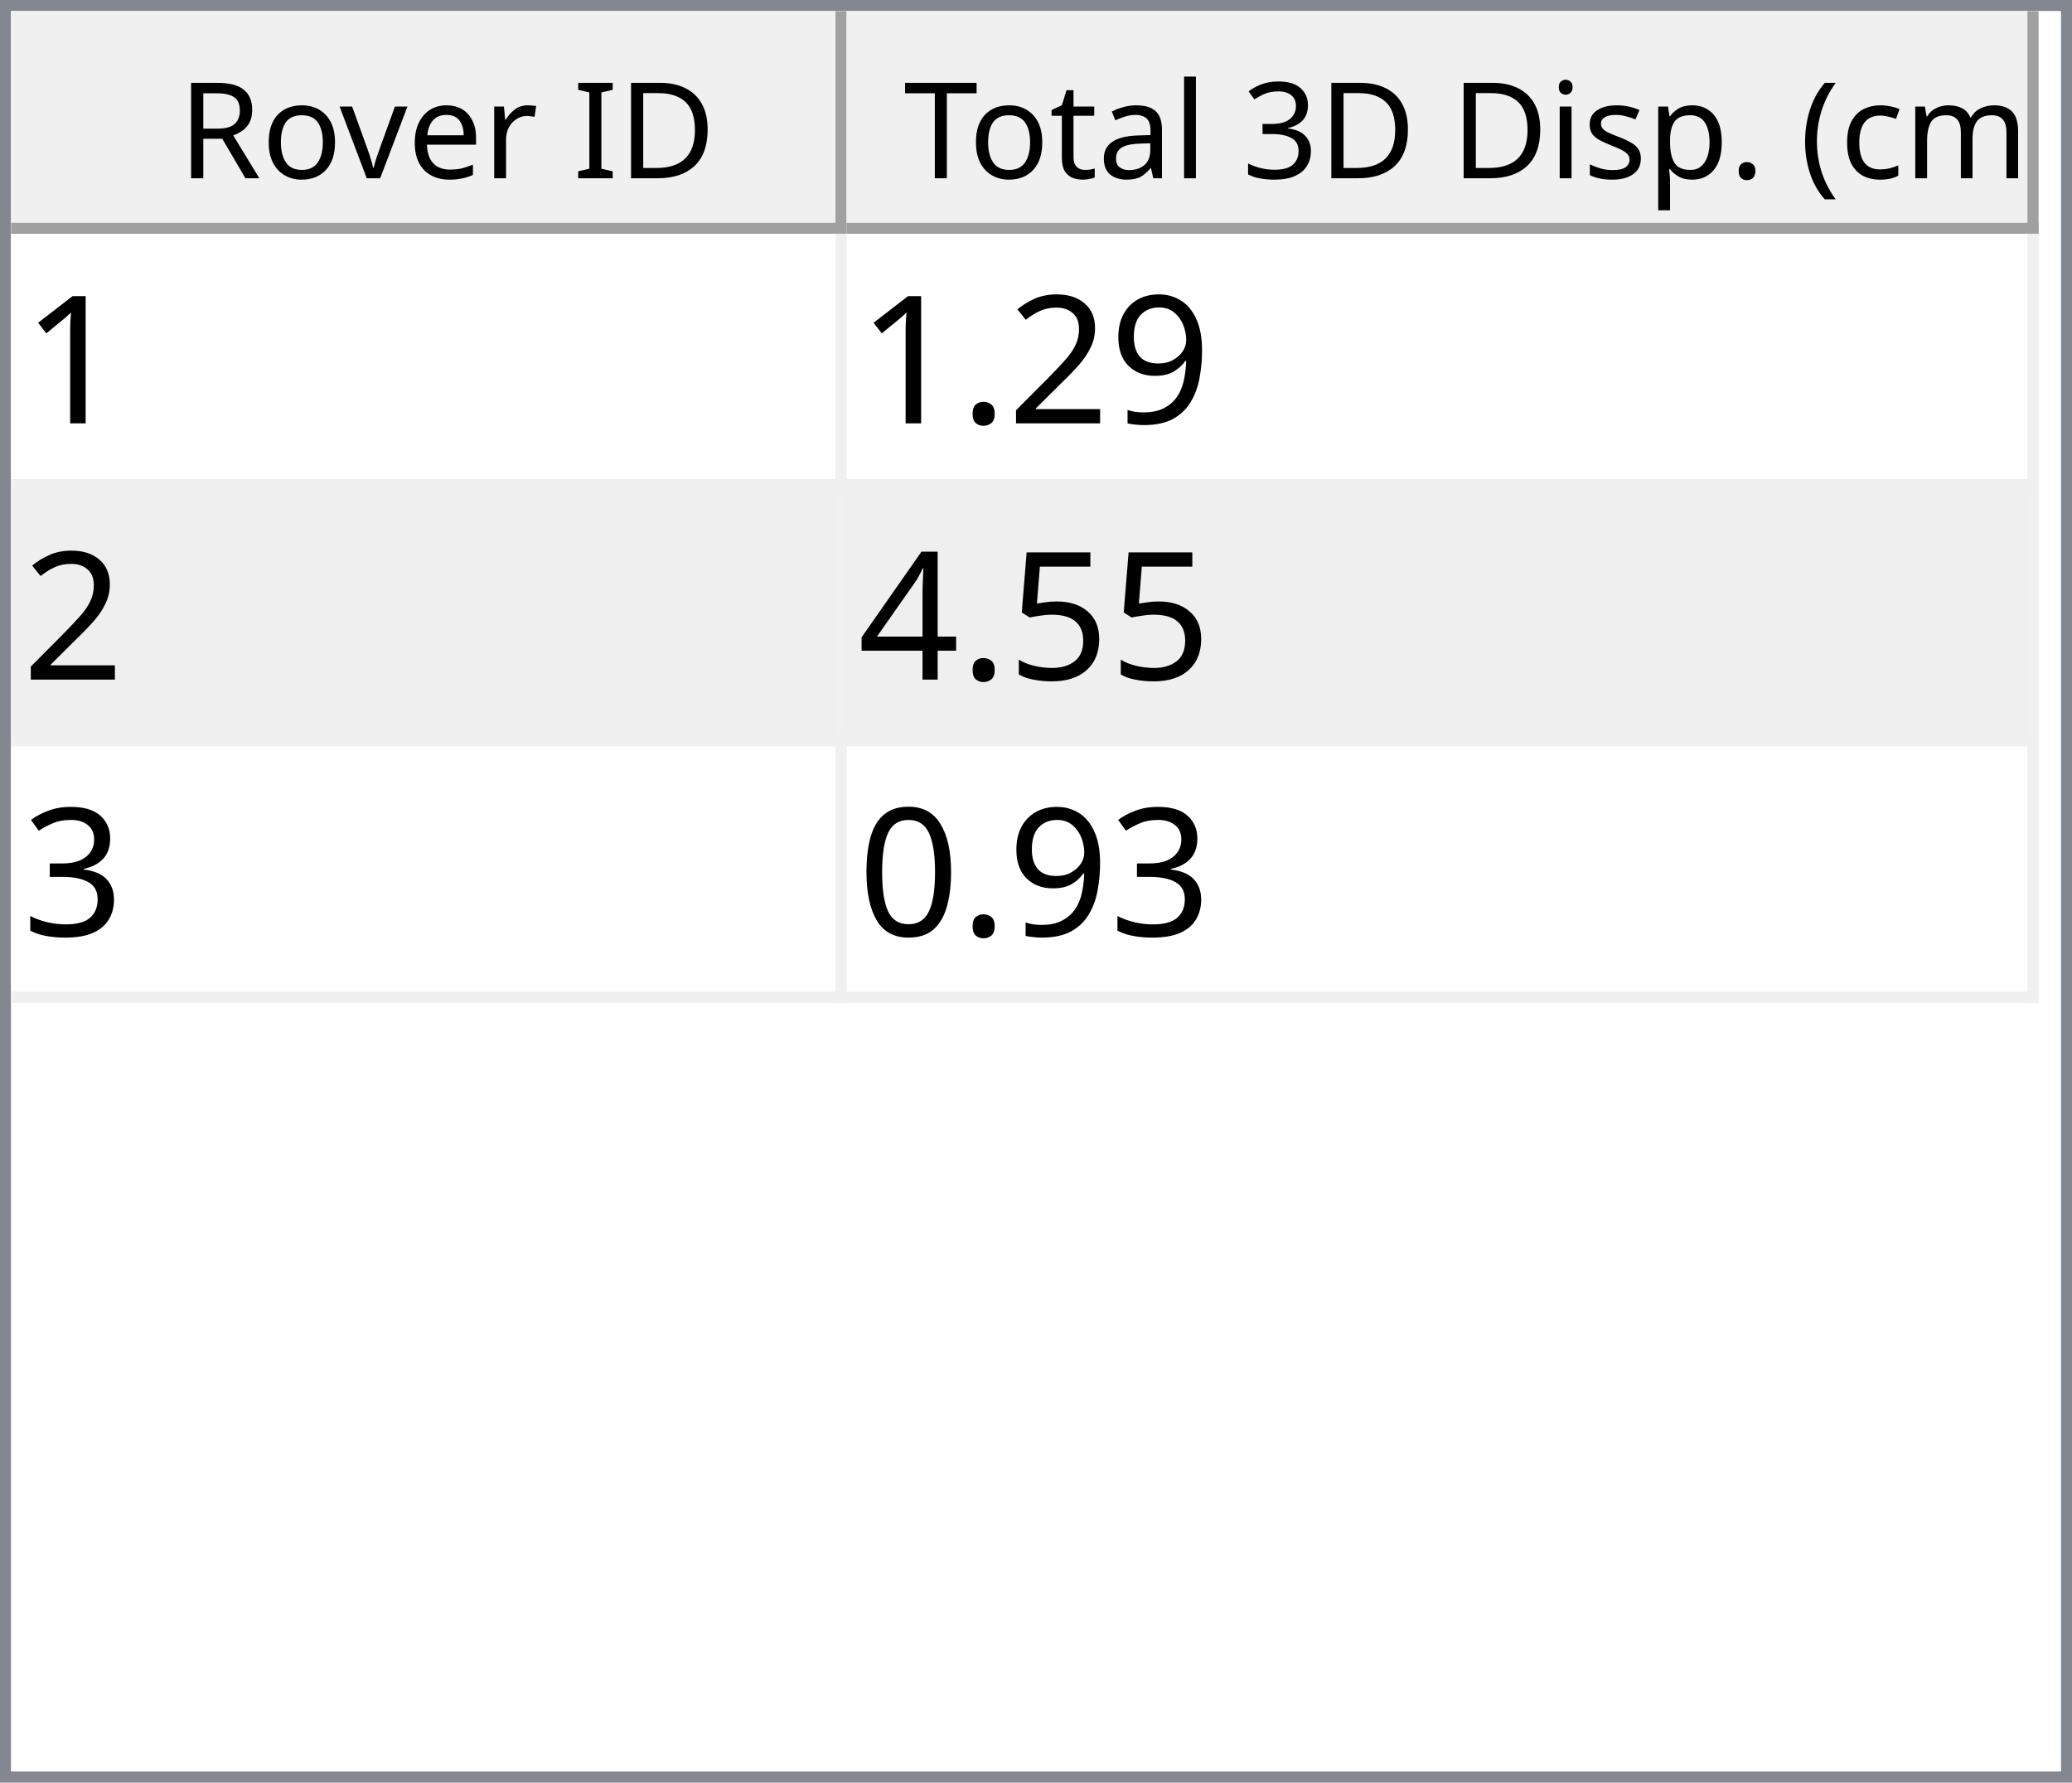
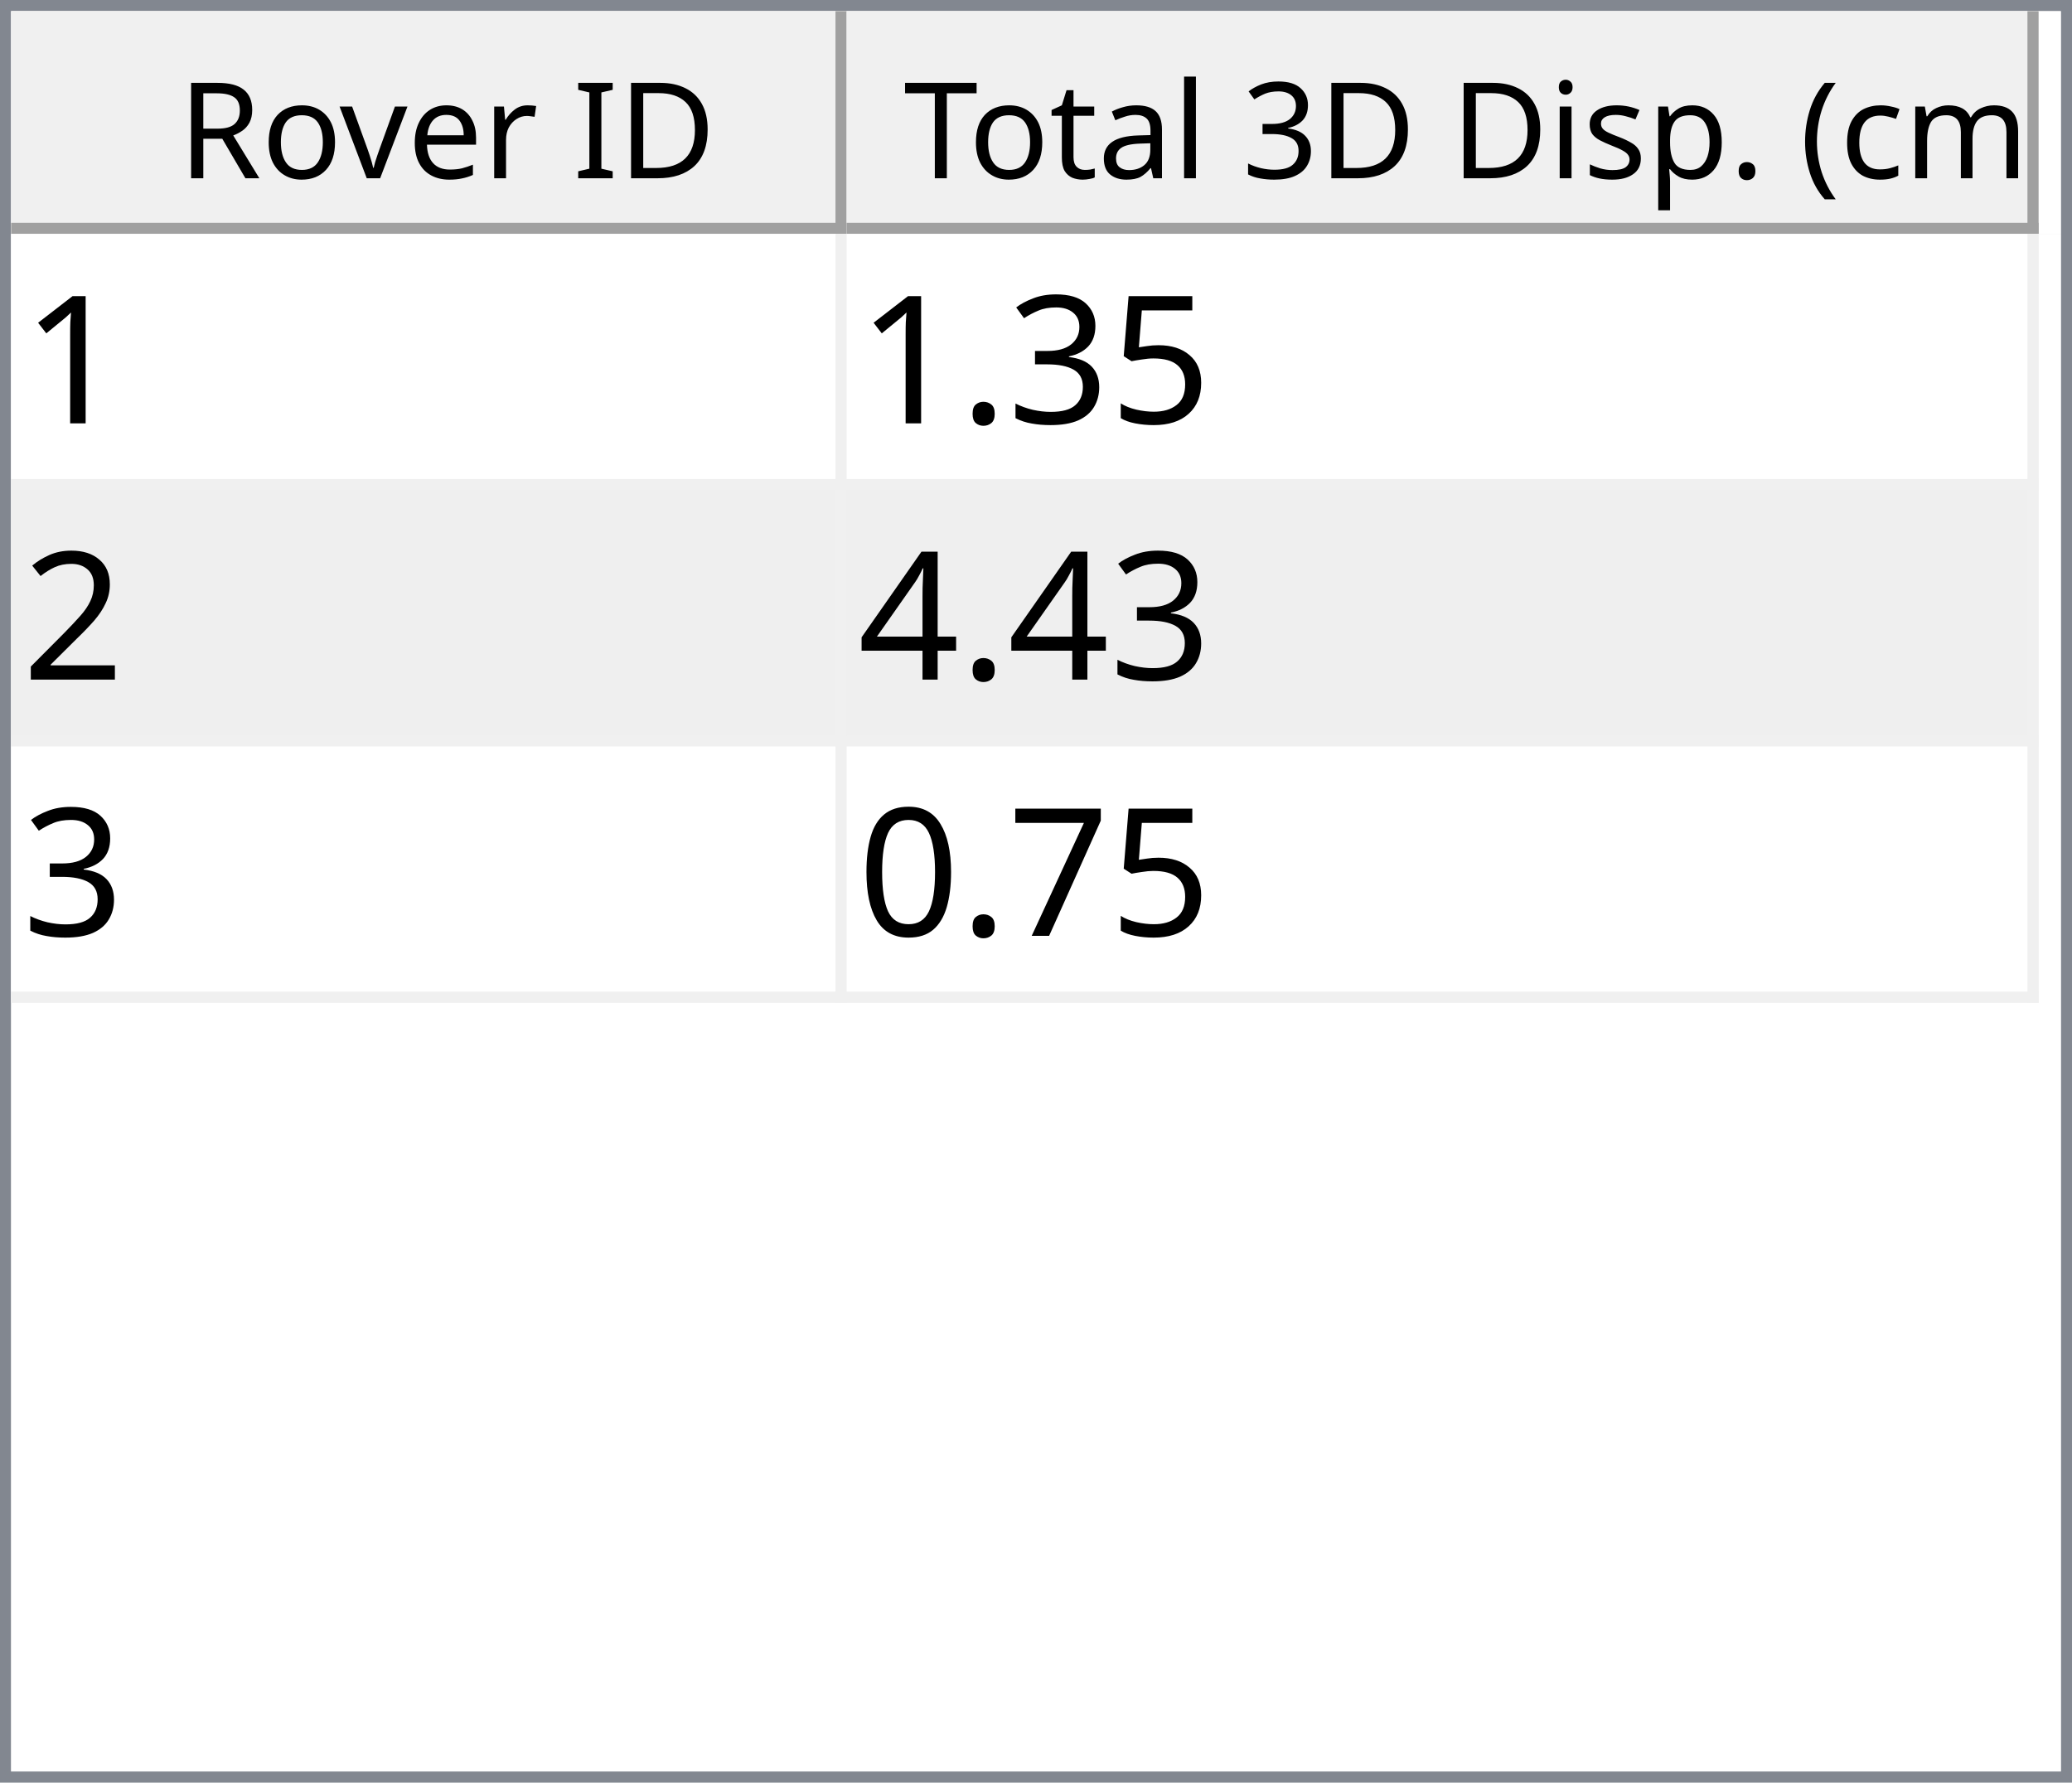
<svg xmlns="http://www.w3.org/2000/svg" style="fill-opacity:1; color-rendering:auto; color-interpolation:auto; text-rendering:auto; stroke:black; stroke-linecap:square; stroke-miterlimit:10; shape-rendering:auto; stroke-opacity:1; fill:black; stroke-dasharray:none; font-weight:normal; stroke-width:1; font-family:'Dialog'; font-style:normal; stroke-linejoin:miter; font-size:12px; stroke-dashoffset:0; image-rendering:auto;" width="186" height="160">
  <defs id="genericDefs" />
  <g>
    <defs id="defs1">
      <clipPath clipPathUnits="userSpaceOnUse" id="clipPath1">
        <path d="M0 0 L186 0 L186 160 L0 160 L0 0 Z" />
      </clipPath>
      <clipPath clipPathUnits="userSpaceOnUse" id="clipPath2">
        <path d="M0 0 L0 160 L186 160 L186 0 Z" />
      </clipPath>
      <clipPath clipPathUnits="userSpaceOnUse" id="clipPath3">
        <path d="M0 0 L0 20 L184 20 L184 0 Z" />
      </clipPath>
      <clipPath clipPathUnits="userSpaceOnUse" id="clipPath4">
        <path d="M0 0 L0 20 L75 20 L75 0 Z" />
      </clipPath>
      <clipPath clipPathUnits="userSpaceOnUse" id="clipPath5">
        <path d="M1 1 L1 19 L74 19 L74 1 Z" />
      </clipPath>
      <clipPath clipPathUnits="userSpaceOnUse" id="clipPath6">
        <path d="M0 0 L0 18 L73 18 L73 0 Z" />
      </clipPath>
      <clipPath clipPathUnits="userSpaceOnUse" id="clipPath7">
        <path d="M-0.5 -0.5 L-0.5 19.5 L74.5 19.5 L74.5 -0.5 Z" />
      </clipPath>
      <clipPath clipPathUnits="userSpaceOnUse" id="clipPath8">
        <path d="M0 0 L0 20 L107 20 L107 0 Z" />
      </clipPath>
      <clipPath clipPathUnits="userSpaceOnUse" id="clipPath9">
        <path d="M1 1 L1 19 L106 19 L106 1 Z" />
      </clipPath>
      <clipPath clipPathUnits="userSpaceOnUse" id="clipPath10">
        <path d="M0 0 L0 18 L105 18 L105 0 Z" />
      </clipPath>
      <clipPath clipPathUnits="userSpaceOnUse" id="clipPath11">
        <path d="M-0.5 -0.5 L-0.5 19.5 L106.5 19.5 L106.5 -0.5 Z" />
      </clipPath>
      <clipPath clipPathUnits="userSpaceOnUse" id="clipPath12">
        <path d="M0 0 L0 138 L184 138 L184 0 Z" />
      </clipPath>
      <clipPath clipPathUnits="userSpaceOnUse" id="clipPath13">
        <path d="M0 0 L0 69 L182 69 L182 0 Z" />
      </clipPath>
      <clipPath clipPathUnits="userSpaceOnUse" id="clipPath14">
        <path d="M-0.5 -0.5 L-0.5 68.5 L181.5 68.5 L181.5 -0.5 Z" />
      </clipPath>
      <clipPath clipPathUnits="userSpaceOnUse" id="clipPath15">
        <path d="M0 0 L0 22 L74 22 L74 0 Z" />
      </clipPath>
      <clipPath clipPathUnits="userSpaceOnUse" id="clipPath16">
        <path d="M0 0 L0 22 L106 22 L106 0 Z" />
      </clipPath>
      <font horiz-adv-x="64.551" id="font1">
        <font-face ascent="107.91" descent="25.098" units-per-em="100" style="font-style:normal; font-family:Segoe UI; font-weight:normal;" />
        <missing-glyph horiz-adv-x="64.551" d="M8.109 0 L8.109 68.266 L56.453 68.266 L56.453 0 L8.109 0 ZM15.328 7.234 L49.219 7.234 L49.219 61.031 L15.328 61.031 L15.328 7.234 Z" />
        <glyph unicode="D" horiz-adv-x="70.117" d="M9.188 0 L9.188 70.016 L28.516 70.016 Q65.531 70.016 65.531 35.891 Q65.531 19.672 55.25 9.836 Q44.969 0 27.734 0 L9.188 0 ZM17.391 62.594 L17.391 7.422 L27.828 7.422 Q41.609 7.422 49.273 14.797 Q56.938 22.172 56.938 35.688 Q56.938 62.594 28.328 62.594 L17.391 62.594 Z" />
        <glyph unicode="I" horiz-adv-x="26.611" d="M17.391 0 L9.188 0 L9.188 70.016 L17.391 70.016 L17.391 0 Z" />
        <glyph unicode=" " horiz-adv-x="27.393" d="" />
        <glyph unicode="r" horiz-adv-x="34.766" d="M34.188 41.891 Q32.078 43.5 28.125 43.5 Q23 43.5 19.555 38.672 Q16.109 33.844 16.109 25.484 L16.109 0 L8.109 0 L8.109 50 L16.109 50 L16.109 39.703 L16.312 39.703 Q18.016 44.969 21.531 47.922 Q25.047 50.875 29.391 50.875 Q32.516 50.875 34.188 50.203 L34.188 41.891 Z" />
        <glyph unicode="e" horiz-adv-x="52.295" d="M48.297 23 L12.984 23 Q13.188 14.656 17.484 10.109 Q21.781 5.562 29.297 5.562 Q37.75 5.562 44.828 11.141 L44.828 3.609 Q38.234 -1.172 27.391 -1.172 Q16.797 -1.172 10.742 5.641 Q4.688 12.453 4.688 24.812 Q4.688 36.469 11.305 43.82 Q17.922 51.172 27.734 51.172 Q37.547 51.172 42.922 44.828 Q48.297 38.484 48.297 27.203 L48.297 23 ZM40.094 29.781 Q40.047 36.719 36.75 40.578 Q33.453 44.438 27.594 44.438 Q21.922 44.438 17.969 40.383 Q14.016 36.328 13.094 29.781 L40.094 29.781 Z" />
        <glyph unicode="v" horiz-adv-x="47.9" d="M47.406 50 L27.484 0 L19.625 0 L0.688 50 L9.469 50 L22.172 13.672 Q23.578 9.672 23.922 6.688 L24.125 6.688 Q24.609 10.453 25.688 13.484 L38.969 50 L47.406 50 Z" />
        <glyph unicode="o" horiz-adv-x="58.594" d="M29 -1.172 Q17.922 -1.172 11.305 5.836 Q4.688 12.844 4.688 24.422 Q4.688 37.016 11.57 44.094 Q18.453 51.172 30.172 51.172 Q41.359 51.172 47.633 44.289 Q53.906 37.406 53.906 25.203 Q53.906 13.234 47.141 6.031 Q40.375 -1.172 29 -1.172 ZM29.594 44.438 Q21.875 44.438 17.383 39.188 Q12.891 33.938 12.891 24.703 Q12.891 15.828 17.43 10.695 Q21.969 5.562 29.594 5.562 Q37.359 5.562 41.531 10.594 Q45.703 15.625 45.703 24.906 Q45.703 34.281 41.531 39.359 Q37.359 44.438 29.594 44.438 Z" />
        <glyph unicode="R" horiz-adv-x="59.814" d="M59.375 0 L49.609 0 L37.891 19.625 Q36.281 22.359 34.766 24.289 Q33.25 26.219 31.664 27.438 Q30.078 28.656 28.25 29.219 Q26.422 29.781 24.125 29.781 L17.391 29.781 L17.391 0 L9.188 0 L9.188 70.016 L30.078 70.016 Q34.672 70.016 38.555 68.867 Q42.438 67.719 45.289 65.375 Q48.141 63.031 49.758 59.547 Q51.375 56.062 51.375 51.375 Q51.375 47.703 50.273 44.656 Q49.172 41.609 47.148 39.211 Q45.125 36.812 42.266 35.133 Q39.406 33.453 35.844 32.516 L35.844 32.328 Q37.594 31.547 38.891 30.547 Q40.188 29.547 41.359 28.18 Q42.531 26.812 43.68 25.078 Q44.828 23.344 46.234 21.047 L59.375 0 ZM17.391 62.594 L17.391 37.203 L28.516 37.203 Q31.594 37.203 34.203 38.133 Q36.812 39.062 38.719 40.797 Q40.625 42.531 41.703 45.047 Q42.781 47.562 42.781 50.688 Q42.781 56.297 39.141 59.445 Q35.5 62.594 28.609 62.594 L17.391 62.594 Z" />
        <glyph unicode=")" horiz-adv-x="30.176" d="M8.297 -15.922 L1.172 -15.922 Q16.406 2.344 16.406 26.812 Q16.406 51.469 1.078 70.016 L8.297 70.016 Q23.531 52.156 23.531 26.703 Q23.531 1.375 8.297 -15.922 Z" />
        <glyph unicode="m" horiz-adv-x="86.133" d="M79.109 0 L71.094 0 L71.094 28.719 Q71.094 37.016 68.531 40.727 Q65.969 44.438 59.906 44.438 Q54.781 44.438 51.195 39.75 Q47.609 35.062 47.609 28.516 L47.609 0 L39.594 0 L39.594 29.688 Q39.594 44.438 28.219 44.438 Q22.953 44.438 19.531 40.016 Q16.109 35.594 16.109 28.516 L16.109 0 L8.109 0 L8.109 50 L16.109 50 L16.109 42.094 L16.312 42.094 Q21.625 51.172 31.844 51.172 Q36.969 51.172 40.773 48.312 Q44.578 45.453 46 40.828 Q51.562 51.172 62.594 51.172 Q79.109 51.172 79.109 30.812 L79.109 0 Z" />
        <glyph unicode="c" horiz-adv-x="46.191" d="M42.188 2.297 Q36.422 -1.172 28.516 -1.172 Q17.828 -1.172 11.258 5.789 Q4.688 12.75 4.688 23.828 Q4.688 36.188 11.766 43.68 Q18.844 51.172 30.672 51.172 Q37.25 51.172 42.281 48.734 L42.281 40.531 Q36.719 44.438 30.375 44.438 Q22.703 44.438 17.797 38.945 Q12.891 33.453 12.891 24.516 Q12.891 15.719 17.508 10.641 Q22.125 5.562 29.891 5.562 Q36.422 5.562 42.188 9.906 L42.188 2.297 Z" />
        <glyph unicode="(" horiz-adv-x="30.176" d="M29.109 -15.922 L21.969 -15.922 Q6.844 1.375 6.844 26.703 Q6.844 52.156 21.969 70.016 L29.203 70.016 Q13.875 51.469 13.875 26.812 Q13.875 2.344 29.109 -15.922 Z" />
        <glyph unicode="." horiz-adv-x="21.68" d="M10.891 -1.078 Q8.641 -1.078 7.055 0.539 Q5.469 2.156 5.469 4.391 Q5.469 6.641 7.055 8.273 Q8.641 9.906 10.891 9.906 Q13.188 9.906 14.797 8.273 Q16.406 6.641 16.406 4.391 Q16.406 2.156 14.797 0.539 Q13.188 -1.078 10.891 -1.078 Z" />
        <glyph unicode="p" horiz-adv-x="58.789" d="M16.312 7.234 L16.109 7.234 L16.109 -23 L8.109 -23 L8.109 50 L16.109 50 L16.109 41.219 L16.312 41.219 Q22.219 51.172 33.594 51.172 Q43.266 51.172 48.688 44.461 Q54.109 37.75 54.109 26.469 Q54.109 13.922 48 6.375 Q41.891 -1.172 31.297 -1.172 Q21.578 -1.172 16.312 7.234 ZM16.109 27.391 L16.109 20.406 Q16.109 14.203 20.141 9.883 Q24.172 5.562 30.375 5.562 Q37.641 5.562 41.773 11.133 Q45.906 16.703 45.906 26.609 Q45.906 34.969 42.047 39.703 Q38.188 44.438 31.594 44.438 Q24.609 44.438 20.359 39.578 Q16.109 34.719 16.109 27.391 Z" />
        <glyph unicode="s" horiz-adv-x="42.432" d="M5.078 1.812 L5.078 10.406 Q11.625 5.562 19.484 5.562 Q30.031 5.562 30.031 12.594 Q30.031 14.594 29.125 15.992 Q28.219 17.391 26.68 18.461 Q25.141 19.531 23.07 20.383 Q21 21.234 18.609 22.172 Q15.281 23.484 12.766 24.828 Q10.25 26.172 8.57 27.859 Q6.891 29.547 6.031 31.695 Q5.172 33.844 5.172 36.719 Q5.172 40.234 6.789 42.945 Q8.406 45.656 11.086 47.484 Q13.766 49.312 17.211 50.242 Q20.656 51.172 24.312 51.172 Q30.812 51.172 35.938 48.922 L35.938 40.828 Q30.422 44.438 23.25 44.438 Q21 44.438 19.195 43.922 Q17.391 43.406 16.094 42.477 Q14.797 41.547 14.086 40.258 Q13.375 38.969 13.375 37.406 Q13.375 35.453 14.086 34.133 Q14.797 32.812 16.164 31.789 Q17.531 30.766 19.484 29.938 Q21.438 29.109 23.922 28.125 Q27.25 26.859 29.883 25.516 Q32.516 24.172 34.375 22.484 Q36.234 20.797 37.234 18.602 Q38.234 16.406 38.234 13.375 Q38.234 9.672 36.602 6.938 Q34.969 4.203 32.234 2.398 Q29.5 0.594 25.93 -0.289 Q22.359 -1.172 18.453 -1.172 Q10.75 -1.172 5.078 1.812 Z" />
        <glyph unicode="i" horiz-adv-x="24.219" d="M12.203 62.703 Q10.062 62.703 8.547 64.164 Q7.031 65.625 7.031 67.875 Q7.031 70.125 8.547 71.609 Q10.062 73.094 12.203 73.094 Q14.406 73.094 15.945 71.609 Q17.484 70.125 17.484 67.875 Q17.484 65.719 15.945 64.211 Q14.406 62.703 12.203 62.703 ZM16.109 0 L8.109 0 L8.109 50 L16.109 50 L16.109 0 Z" />
        <glyph unicode="3" horiz-adv-x="53.906" d="M46.531 19.828 Q46.531 15.094 44.75 11.211 Q42.969 7.328 39.719 4.57 Q36.469 1.812 31.93 0.297 Q27.391 -1.219 21.922 -1.219 Q11.922 -1.219 6 2.594 L6 11.188 Q13.094 5.609 22.219 5.609 Q25.875 5.609 28.828 6.539 Q31.781 7.469 33.906 9.227 Q36.031 10.984 37.18 13.477 Q38.328 15.969 38.328 19.094 Q38.328 32.812 18.797 32.812 L12.984 32.812 L12.984 39.594 L18.5 39.594 Q35.797 39.594 35.797 52.484 Q35.797 64.406 22.609 64.406 Q15.188 64.406 8.688 59.422 L8.688 67.188 Q15.375 71.188 24.609 71.188 Q29 71.188 32.57 69.969 Q36.141 68.75 38.68 66.555 Q41.219 64.359 42.609 61.281 Q44 58.203 44 54.5 Q44 40.672 30.031 36.719 L30.031 36.531 Q33.594 36.141 36.625 34.797 Q39.656 33.453 41.852 31.305 Q44.047 29.156 45.289 26.25 Q46.531 23.344 46.531 19.828 Z" />
        <glyph unicode="l" horiz-adv-x="24.219" d="M16.109 0 L8.109 0 L8.109 74.031 L16.109 74.031 L16.109 0 Z" />
        <glyph unicode="a" horiz-adv-x="50.879" d="M43.891 0 L35.891 0 L35.891 7.812 L35.688 7.812 Q30.469 -1.172 20.312 -1.172 Q12.844 -1.172 8.617 2.781 Q4.391 6.734 4.391 13.281 Q4.391 27.297 20.906 29.594 L35.891 31.688 Q35.891 44.438 25.594 44.438 Q16.547 44.438 9.281 38.281 L9.281 46.484 Q16.656 51.172 26.266 51.172 Q43.891 51.172 43.891 32.516 L43.891 0 ZM35.891 25.297 L23.828 23.641 Q18.266 22.859 15.43 20.875 Q12.594 18.891 12.594 13.875 Q12.594 10.203 15.211 7.883 Q17.828 5.562 22.172 5.562 Q28.125 5.562 32.008 9.742 Q35.891 13.922 35.891 20.312 L35.891 25.297 Z" />
        <glyph unicode="t" horiz-adv-x="33.887" d="M31.297 0.484 Q28.469 -1.078 23.828 -1.078 Q10.688 -1.078 10.688 13.578 L10.688 43.172 L2.094 43.172 L2.094 50 L10.688 50 L10.688 62.203 L18.703 64.797 L18.703 50 L31.297 50 L31.297 43.172 L18.703 43.172 L18.703 14.984 Q18.703 9.969 20.414 7.82 Q22.125 5.672 26.078 5.672 Q29.109 5.672 31.297 7.328 L31.297 0.484 Z" />
        <glyph unicode="T" horiz-adv-x="52.393" d="M50.594 62.594 L30.375 62.594 L30.375 0 L22.172 0 L22.172 62.594 L2 62.594 L2 70.016 L50.594 70.016 L50.594 62.594 Z" />
      </font>
      <font horiz-adv-x="75.0" id="font2">
        <font-face ascent="100.537" descent="21.973" units-per-em="100" style="font-style:normal; font-family:sans-serif; font-weight:normal;" />
        <missing-glyph horiz-adv-x="75.0" d="M12.5 0 L12.5 62.5 L62.5 62.5 L62.5 0 L12.5 0 ZM14.062 1.562 L60.938 1.562 L60.938 60.938 L14.062 60.938 L14.062 1.562 Z" />
        <glyph unicode="1" horiz-adv-x="55.615" d="M37.25 0 L28.469 0 L28.469 56 Q25.297 52.984 20.141 49.953 Q14.984 46.922 10.891 45.406 L10.891 53.906 Q18.266 57.375 23.781 62.305 Q29.297 67.234 31.594 71.875 L37.25 71.875 L37.25 0 Z" />
-         <glyph unicode="9" horiz-adv-x="55.615" d="M5.469 16.547 L13.922 17.328 Q14.984 11.375 18.016 8.688 Q21.047 6 25.781 6 Q29.828 6 32.883 7.859 Q35.938 9.719 37.891 12.82 Q39.844 15.922 41.164 21.195 Q42.484 26.469 42.484 31.938 Q42.484 32.516 42.438 33.688 Q39.797 29.5 35.234 26.883 Q30.672 24.266 25.344 24.266 Q16.453 24.266 10.305 30.711 Q4.156 37.156 4.156 47.703 Q4.156 58.594 10.578 65.234 Q17 71.875 26.656 71.875 Q33.641 71.875 39.43 68.117 Q45.219 64.359 48.219 57.398 Q51.219 50.438 51.219 37.25 Q51.219 23.531 48.242 15.406 Q45.266 7.281 39.383 3.031 Q33.5 -1.219 25.594 -1.219 Q17.188 -1.219 11.867 3.445 Q6.547 8.109 5.469 16.547 ZM41.453 48.141 Q41.453 55.719 37.43 60.156 Q33.406 64.594 27.734 64.594 Q21.875 64.594 17.531 59.812 Q13.188 55.031 13.188 47.406 Q13.188 40.578 17.312 36.305 Q21.438 32.031 27.484 32.031 Q33.594 32.031 37.523 36.305 Q41.453 40.578 41.453 48.141 Z" />
+         <glyph unicode="5" horiz-adv-x="55.615" d="M4.156 18.75 L13.375 19.531 Q14.406 12.797 18.141 9.398 Q21.875 6 27.156 6 Q33.5 6 37.891 10.789 Q42.281 15.578 42.281 23.484 Q42.281 31 38.062 35.352 Q33.844 39.703 27 39.703 Q22.75 39.703 19.336 37.773 Q15.922 35.844 13.969 32.766 L5.719 33.844 L12.641 70.609 L48.25 70.609 L48.25 62.203 L19.672 62.203 L15.828 42.969 Q22.266 47.469 29.344 47.469 Q38.719 47.469 45.164 40.969 Q51.609 34.469 51.609 24.266 Q51.609 14.547 45.953 7.469 Q39.062 -1.219 27.156 -1.219 Q17.391 -1.219 11.211 4.25 Q5.031 9.719 4.156 18.75 Z" />
+         <glyph unicode="3" horiz-adv-x="55.615" d="M4.203 18.891 L12.984 20.062 Q14.5 12.594 18.141 9.297 Q21.781 6 27 6 Q33.203 6 37.477 10.297 Q41.75 14.594 41.75 20.953 Q41.75 27 37.797 30.93 Q33.844 34.859 27.734 34.859 Q25.25 34.859 21.531 33.891 L22.516 41.609 Q23.391 41.5 23.922 41.5 Q29.547 41.5 34.039 44.43 Q38.531 47.359 38.531 53.469 Q38.531 58.297 35.258 61.477 Q31.984 64.656 26.812 64.656 Q21.688 64.656 18.266 61.43 Q14.844 58.203 13.875 51.766 L5.078 53.328 Q6.688 62.156 12.398 67.016 Q18.109 71.875 26.609 71.875 Q32.469 71.875 37.398 69.359 Q42.328 66.844 44.945 62.5 Q47.562 58.156 47.562 53.266 Q47.562 48.641 45.07 44.828 Q42.578 41.016 37.703 38.766 Q44.047 37.312 47.562 32.695 Q51.078 28.078 51.078 21.141 Q51.078 11.766 44.242 5.25 Q37.406 -1.266 26.953 -1.266 Q17.531 -1.266 11.305 4.352 Q5.078 9.969 4.203 18.891 Z" />
+         <glyph unicode="." horiz-adv-x="27.783" d="M9.078 0 L9.078 10.016 L19.094 10.016 L19.094 0 L9.078 0 Z" />
        <glyph unicode="2" horiz-adv-x="55.615" d="M50.344 8.453 L50.344 0 L3.031 0 Q2.938 3.172 4.047 6.109 Q5.859 10.938 9.836 15.625 Q13.812 20.312 21.344 26.469 Q33.016 36.031 37.117 41.625 Q41.219 47.219 41.219 52.203 Q41.219 57.422 37.477 61.008 Q33.734 64.594 27.734 64.594 Q21.391 64.594 17.578 60.789 Q13.766 56.984 13.719 50.25 L4.688 51.172 Q5.609 61.281 11.664 66.578 Q17.719 71.875 27.938 71.875 Q38.234 71.875 44.242 66.164 Q50.25 60.453 50.25 52 Q50.25 47.703 48.492 43.555 Q46.734 39.406 42.656 34.812 Q38.578 30.219 29.109 22.219 Q21.188 15.578 18.945 13.211 Q16.703 10.844 15.234 8.453 L50.344 8.453 Z" />
-         <glyph unicode="." horiz-adv-x="27.783" d="M9.078 0 L9.078 10.016 L19.094 10.016 L19.094 0 L9.078 0 Z" />
-         <glyph unicode="5" horiz-adv-x="55.615" d="M4.156 18.75 L13.375 19.531 Q14.406 12.797 18.141 9.398 Q21.875 6 27.156 6 Q33.5 6 37.891 10.789 Q42.281 15.578 42.281 23.484 Q42.281 31 38.062 35.352 Q33.844 39.703 27 39.703 Q22.75 39.703 19.336 37.773 Q15.922 35.844 13.969 32.766 L5.719 33.844 L12.641 70.609 L48.25 70.609 L48.25 62.203 L19.672 62.203 L15.828 42.969 Q22.266 47.469 29.344 47.469 Q38.719 47.469 45.164 40.969 Q51.609 34.469 51.609 24.266 Q51.609 14.547 45.953 7.469 Q39.062 -1.219 27.156 -1.219 Q17.391 -1.219 11.211 4.25 Q5.031 9.719 4.156 18.75 Z" />
        <glyph unicode="4" horiz-adv-x="55.615" d="M32.328 0 L32.328 17.141 L1.266 17.141 L1.266 25.203 L33.938 71.578 L41.109 71.578 L41.109 25.203 L50.781 25.203 L50.781 17.141 L41.109 17.141 L41.109 0 L32.328 0 ZM32.328 25.203 L32.328 57.469 L9.906 25.203 L32.328 25.203 Z" />
-         <glyph unicode="3" horiz-adv-x="55.615" d="M4.203 18.891 L12.984 20.062 Q14.5 12.594 18.141 9.297 Q21.781 6 27 6 Q33.203 6 37.477 10.297 Q41.75 14.594 41.75 20.953 Q41.75 27 37.797 30.93 Q33.844 34.859 27.734 34.859 Q25.25 34.859 21.531 33.891 L22.516 41.609 Q23.391 41.5 23.922 41.5 Q29.547 41.5 34.039 44.43 Q38.531 47.359 38.531 53.469 Q38.531 58.297 35.258 61.477 Q31.984 64.656 26.812 64.656 Q21.688 64.656 18.266 61.43 Q14.844 58.203 13.875 51.766 L5.078 53.328 Q6.688 62.156 12.398 67.016 Q18.109 71.875 26.609 71.875 Q32.469 71.875 37.398 69.359 Q42.328 66.844 44.945 62.5 Q47.562 58.156 47.562 53.266 Q47.562 48.641 45.07 44.828 Q42.578 41.016 37.703 38.766 Q44.047 37.312 47.562 32.695 Q51.078 28.078 51.078 21.141 Q51.078 11.766 44.242 5.25 Q37.406 -1.266 26.953 -1.266 Q17.531 -1.266 11.305 4.352 Q5.078 9.969 4.203 18.891 Z" />
+         <glyph unicode="7" horiz-adv-x="55.615" d="M4.734 62.203 L4.734 70.656 L51.078 70.656 L51.078 63.812 Q44.234 56.547 37.523 44.484 Q30.812 32.422 27.156 19.672 Q24.516 10.688 23.781 0 L14.75 0 Q14.891 8.453 18.062 20.414 Q21.234 32.375 27.172 43.484 Q33.109 54.594 39.797 62.203 L4.734 62.203 Z" />
        <glyph unicode="0" horiz-adv-x="55.615" d="M4.156 35.297 Q4.156 48 6.766 55.742 Q9.375 63.484 14.523 67.68 Q19.672 71.875 27.484 71.875 Q33.25 71.875 37.594 69.555 Q41.938 67.234 44.773 62.867 Q47.609 58.5 49.219 52.227 Q50.828 45.953 50.828 35.297 Q50.828 22.703 48.242 14.969 Q45.656 7.234 40.508 3.008 Q35.359 -1.219 27.484 -1.219 Q17.141 -1.219 11.234 6.203 Q4.156 15.141 4.156 35.297 ZM13.188 35.297 Q13.188 17.672 17.312 11.836 Q21.438 6 27.484 6 Q33.547 6 37.672 11.859 Q41.797 17.719 41.797 35.297 Q41.797 52.984 37.672 58.789 Q33.547 64.594 27.391 64.594 Q21.344 64.594 17.719 59.469 Q13.188 52.938 13.188 35.297 Z" />
      </font>
    </defs>
    <g style="fill:white; stroke:white;">
      <rect x="0" y="0" width="186" style="clip-path:url(#clipPath1); stroke:none;" height="160" />
    </g>
    <g style="fill:white; text-rendering:optimizeSpeed; color-rendering:optimizeSpeed; image-rendering:optimizeSpeed; shape-rendering:crispEdges; stroke:white; color-interpolation:sRGB;">
      <rect x="0" width="186" height="160" y="0" style="stroke:none;" />
      <path style="stroke:none;" d="M0 160 L186 160 L186 0 L0 0 Z" />
    </g>
    <g style="fill:rgb(240,240,240); font-family:'Segoe UI'; stroke:rgb(240,240,240);">
      <rect x="0" y="0" width="186" style="clip-path:url(#clipPath2); stroke:none;" height="160" />
    </g>
    <g style="fill:rgb(130,135,144); font-family:'Segoe UI'; stroke:rgb(130,135,144);">
      <path d="M0 0 L186 0 L186 160 L0 160 L0 0 ZM1 1 L185 1 L185 159 L1 159 L1 1 Z" style="fill-rule:evenodd; clip-path:url(#clipPath2); stroke:none;" />
    </g>
    <g style="fill:white; font-family:'Segoe UI'; stroke:white;" transform="translate(1,1)">
      <rect x="0" y="0" width="184" style="clip-path:url(#clipPath3); stroke:none;" height="20" />
    </g>
    <g style="fill:rgb(240,240,240); font-family:'Segoe UI'; stroke:rgb(240,240,240);" transform="translate(1,1)">
      <rect x="0" y="0" width="75" style="clip-path:url(#clipPath4); stroke:none;" height="20" />
    </g>
    <g style="font-family:'Segoe UI';" transform="translate(2,2)">
      <text x="14" xml:space="preserve" y="14" style="clip-path:url(#clipPath6); stroke:none;">Rover ID</text>
    </g>
    <g style="fill:rgb(160,160,160); font-family:'Segoe UI'; stroke:rgb(160,160,160); stroke-linejoin:bevel;" transform="translate(1.5,1.5)">
      <line x1="74" x2="74" y1="0" style="fill:none; clip-path:url(#clipPath7);" y2="19" />
    </g>
    <g style="fill:rgb(160,160,160); font-family:'Segoe UI'; stroke:rgb(160,160,160); stroke-linejoin:bevel;" transform="matrix(1,0,0,1,1,1) translate(0.5,0.5)">
      <line x1="0" x2="74" y1="19" style="fill:none; clip-path:url(#clipPath7);" y2="19" />
    </g>
    <g style="fill:rgb(240,240,240); font-family:'Segoe UI'; stroke:rgb(240,240,240);" transform="translate(76,1)">
      <rect x="0" y="0" width="107" style="clip-path:url(#clipPath8); stroke:none;" height="20" />
    </g>
    <g style="font-family:'Segoe UI';" transform="translate(77,2)">
      <text x="1" xml:space="preserve" y="14" style="clip-path:url(#clipPath10); stroke:none;"> Total 3D Disp. (cm)</text>
    </g>
    <g style="fill:rgb(160,160,160); font-family:'Segoe UI'; stroke:rgb(160,160,160); stroke-linejoin:bevel;" transform="translate(76.5,1.5)">
      <line x1="106" x2="106" y1="0" style="fill:none; clip-path:url(#clipPath11);" y2="19" />
    </g>
    <g style="fill:rgb(160,160,160); font-family:'Segoe UI'; stroke:rgb(160,160,160); stroke-linejoin:bevel;" transform="matrix(1,0,0,1,76,1) translate(0.5,0.5)">
      <line x1="0" x2="106" y1="19" style="fill:none; clip-path:url(#clipPath11);" y2="19" />
    </g>
    <g style="fill:white; font-family:'Segoe UI'; stroke:white;" transform="translate(1,21)">
      <rect x="0" y="0" width="184" style="clip-path:url(#clipPath12); stroke:none;" height="138" />
    </g>
    <g style="fill:rgb(240,240,240); font-size:16px; font-family:sans-serif; stroke:rgb(240,240,240);" transform="translate(1,21)">
      <rect x="0" y="0" width="182" style="clip-path:url(#clipPath13); stroke:none;" height="69" />
      <line transform="translate(0.5,0.5)" x1="0" x2="181" y1="22" style="clip-path:url(#clipPath14); fill:none; stroke-linejoin:bevel;" y2="22" />
    </g>
    <g transform="matrix(1,0,0,1,1,21) translate(0.5,0.5)" style="fill:rgb(240,240,240); font-size:16px; font-family:sans-serif; stroke:rgb(240,240,240); stroke-linejoin:bevel;">
      <line x1="0" x2="181" y1="45" style="fill:none; clip-path:url(#clipPath14);" y2="45" />
    </g>
    <g transform="matrix(1,0,0,1,1,21) translate(0.5,0.5)" style="fill:rgb(240,240,240); font-size:16px; font-family:sans-serif; stroke:rgb(240,240,240); stroke-linejoin:bevel;">
      <line x1="0" x2="181" y1="68" style="fill:none; clip-path:url(#clipPath14);" y2="68" />
    </g>
    <g transform="matrix(1,0,0,1,1,21) translate(0.5,0.5)" style="fill:rgb(240,240,240); font-size:16px; font-family:sans-serif; stroke:rgb(240,240,240); stroke-linejoin:bevel;">
      <line x1="74" x2="74" y1="0" style="fill:none; clip-path:url(#clipPath14);" y2="68" />
    </g>
    <g transform="matrix(1,0,0,1,1,21) translate(0.5,0.5)" style="fill:rgb(240,240,240); font-size:16px; font-family:sans-serif; stroke:rgb(240,240,240); stroke-linejoin:bevel;">
      <line x1="181" x2="181" y1="0" style="fill:none; clip-path:url(#clipPath14);" y2="68" />
    </g>
    <g style="fill:white; font-size:16px; font-family:sans-serif; stroke:white;" transform="matrix(1,0,0,1,1,21)">
      <rect x="0" y="0" width="74" style="clip-path:url(#clipPath15); stroke:none;" height="22" />
      <text x="1" y="17" style="fill:black; clip-path:url(#clipPath15); stroke:none;" xml:space="preserve">1</text>
    </g>
    <g style="fill:white; font-size:16px; font-family:sans-serif; stroke:white;" transform="matrix(1,0,0,1,1,21) translate(75,0)">
      <rect x="0" y="0" width="106" style="clip-path:url(#clipPath16); stroke:none;" height="22" />
-       <text x="1" y="17" style="fill:black; clip-path:url(#clipPath16); stroke:none;" xml:space="preserve">1.29</text>
+       <text x="1" y="17" style="fill:black; clip-path:url(#clipPath16); stroke:none;" xml:space="preserve">1.35</text>
    </g>
    <g style="fill:rgb(239,239,239); font-size:16px; font-family:sans-serif; stroke:rgb(239,239,239);" transform="matrix(1,0,0,1,1,21) translate(0,23)">
      <rect x="0" y="0" width="74" style="clip-path:url(#clipPath15); stroke:none;" height="22" />
      <text x="1" y="17" style="fill:black; clip-path:url(#clipPath15); stroke:none;" xml:space="preserve">2</text>
    </g>
    <g style="fill:rgb(239,239,239); font-size:16px; font-family:sans-serif; stroke:rgb(239,239,239);" transform="matrix(1,0,0,1,1,21) translate(75,23)">
      <rect x="0" y="0" width="106" style="clip-path:url(#clipPath16); stroke:none;" height="22" />
-       <text x="1" y="17" style="fill:black; clip-path:url(#clipPath16); stroke:none;" xml:space="preserve">4.55</text>
+       <text x="1" y="17" style="fill:black; clip-path:url(#clipPath16); stroke:none;" xml:space="preserve">4.43</text>
    </g>
    <g style="fill:white; font-size:16px; font-family:sans-serif; stroke:white;" transform="matrix(1,0,0,1,1,21) translate(0,46)">
      <rect x="0" y="0" width="74" style="clip-path:url(#clipPath15); stroke:none;" height="22" />
      <text x="1" y="17" style="fill:black; clip-path:url(#clipPath15); stroke:none;" xml:space="preserve">3</text>
    </g>
    <g style="fill:white; font-size:16px; font-family:sans-serif; stroke:white;" transform="matrix(1,0,0,1,1,21) translate(75,46)">
      <rect x="0" y="0" width="106" style="clip-path:url(#clipPath16); stroke:none;" height="22" />
-       <text x="1" y="17" style="fill:black; clip-path:url(#clipPath16); stroke:none;" xml:space="preserve">0.93</text>
+       <text x="1" y="17" style="fill:black; clip-path:url(#clipPath16); stroke:none;" xml:space="preserve">0.75</text>
    </g>
  </g>
</svg>
